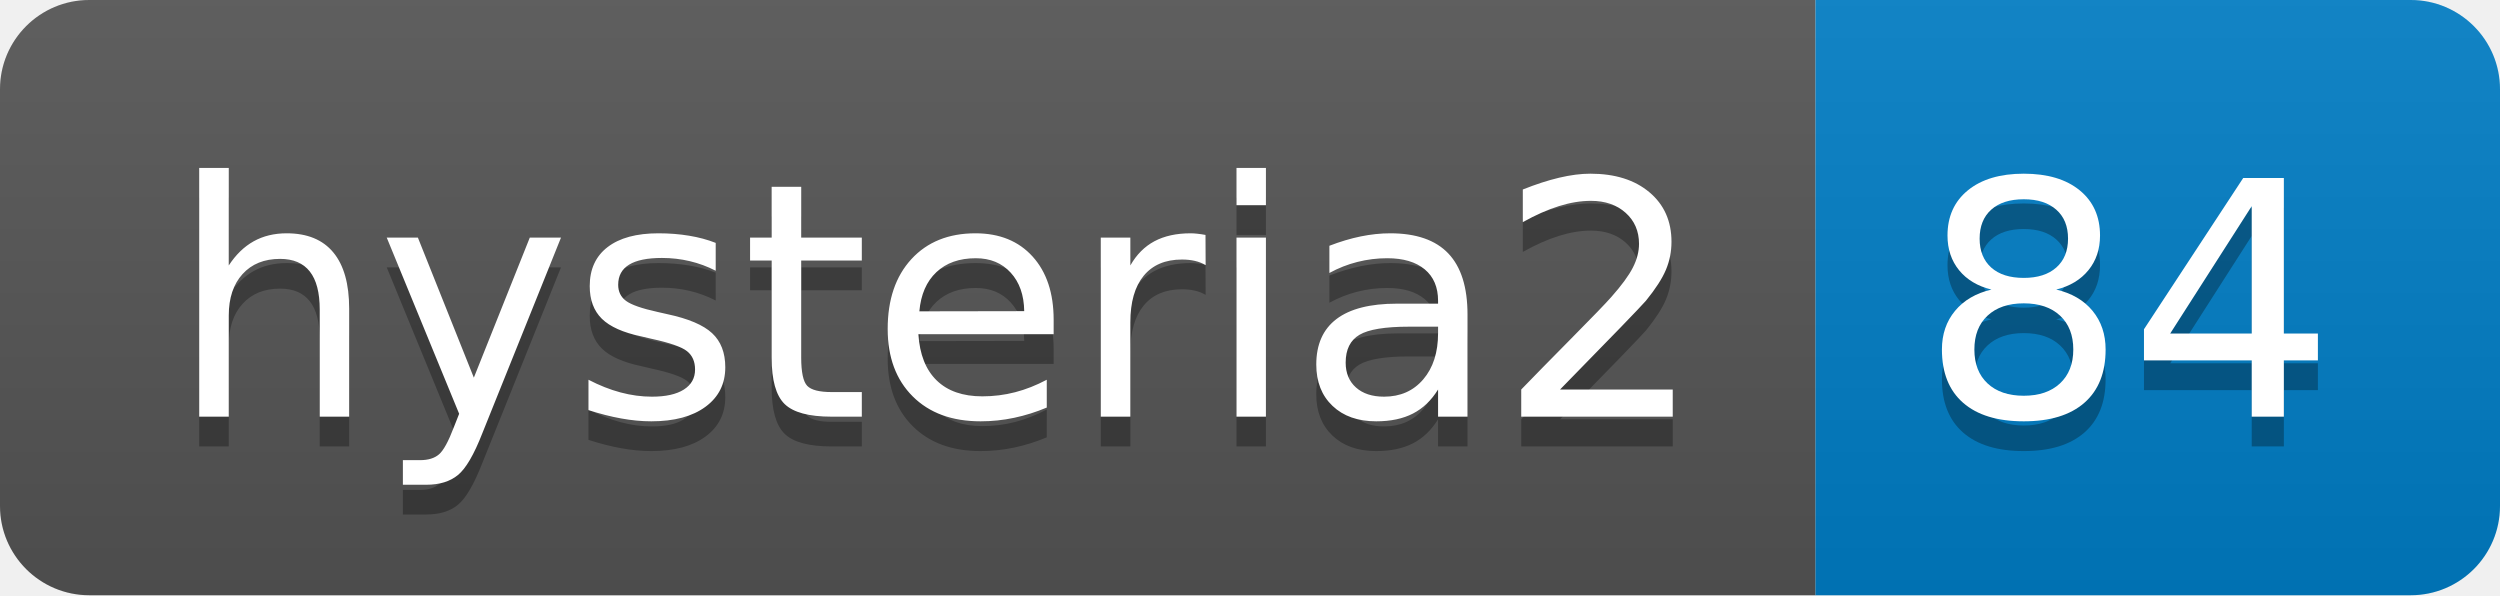
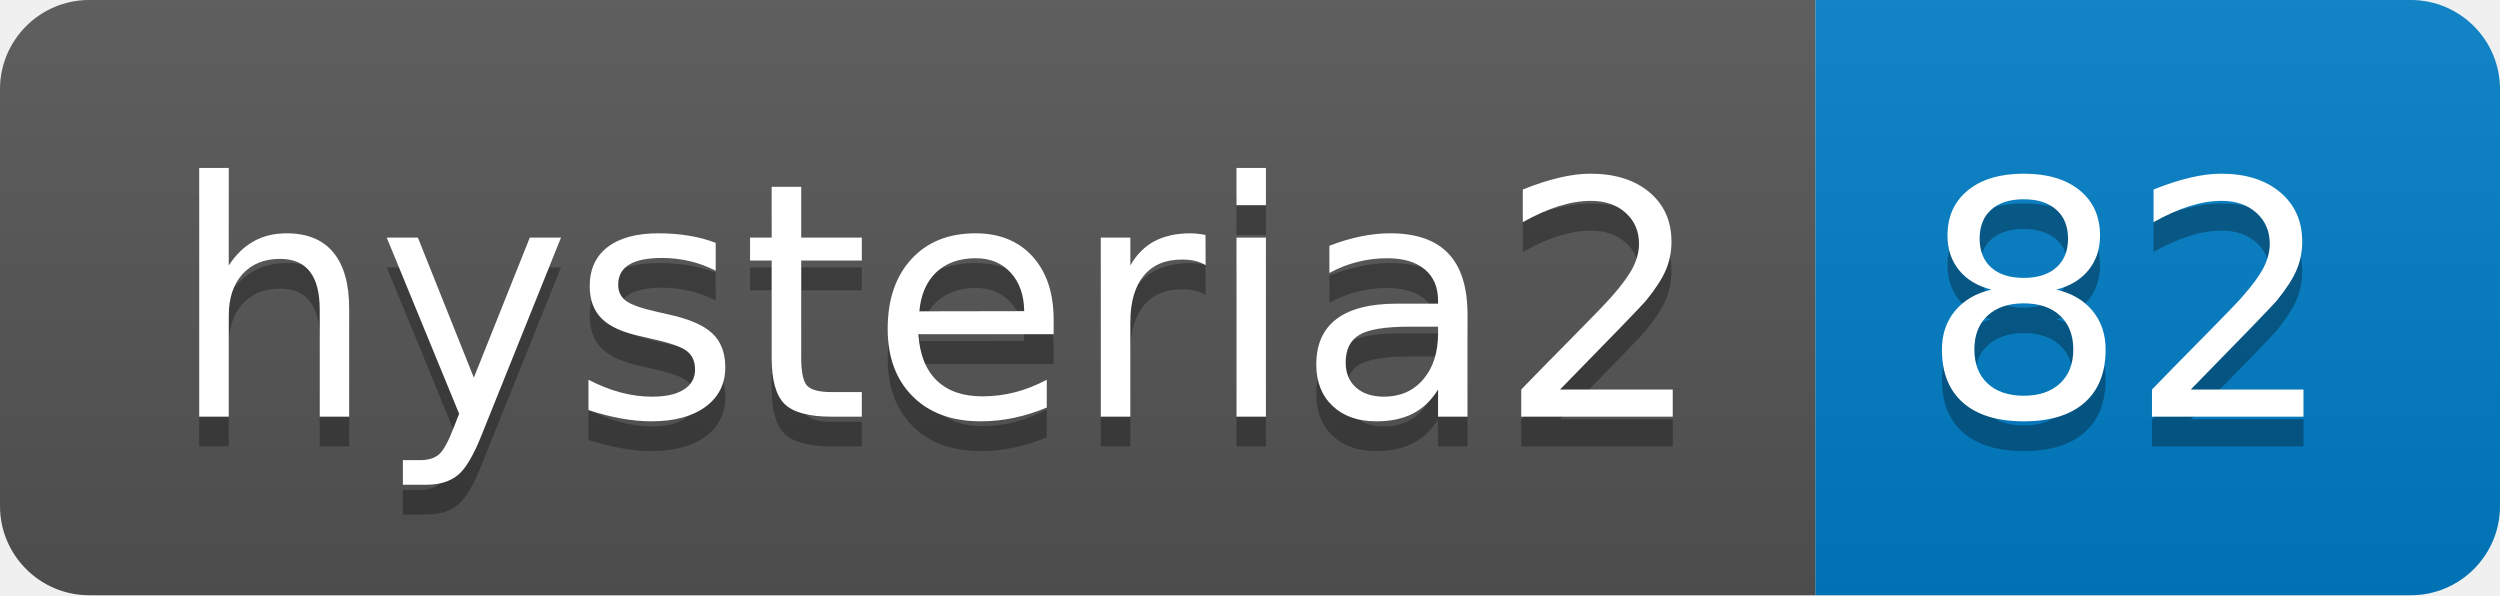
- <svg xmlns="http://www.w3.org/2000/svg" width="84" height="20" role="img" aria-label="hysteria2: 84">
+ <svg xmlns="http://www.w3.org/2000/svg" width="84" height="20" role="img" aria-label="hysteria2: 82">
  <linearGradient id="s" x2="0" y2="100%">
    <stop offset="0" stop-color="#bbb" stop-opacity=".1" />
    <stop offset="1" stop-opacity=".1" />
  </linearGradient>
  <clipPath id="r">
    <rect width="84" height="20" rx="3" fill="#fff" />
  </clipPath>
  <g clip-path="url(#r)">
    <rect width="61" height="20" fill="#555" />
    <rect x="61" width="23" height="20" fill="#007ec6" />
    <rect width="84" height="20" fill="url(#s)" />
  </g>
  <g fill="#fff" text-anchor="middle" font-family="Verdana,Geneva,DejaVu Sans,sans-serif" text-rendering="geometricPrecision" font-size="110">
    <text aria-hidden="true" x="315" y="150" fill="#010101" fill-opacity=".3" transform="scale(.1)" textLength="510">hysteria2</text>
    <text x="315" y="140" transform="scale(.1)" fill="#fff" textLength="510">hysteria2</text>
-     <text aria-hidden="true" x="715" y="150" fill="#010101" fill-opacity=".3" transform="scale(.1)" textLength="130">84</text>
-     <text x="715" y="140" transform="scale(.1)" fill="#fff" textLength="130">84</text>
+     <text aria-hidden="true" x="715" y="150" fill="#010101" fill-opacity=".3" transform="scale(.1)" textLength="130">82</text>
+     <text x="715" y="140" transform="scale(.1)" fill="#fff" textLength="130">82</text>
  </g>
</svg>
